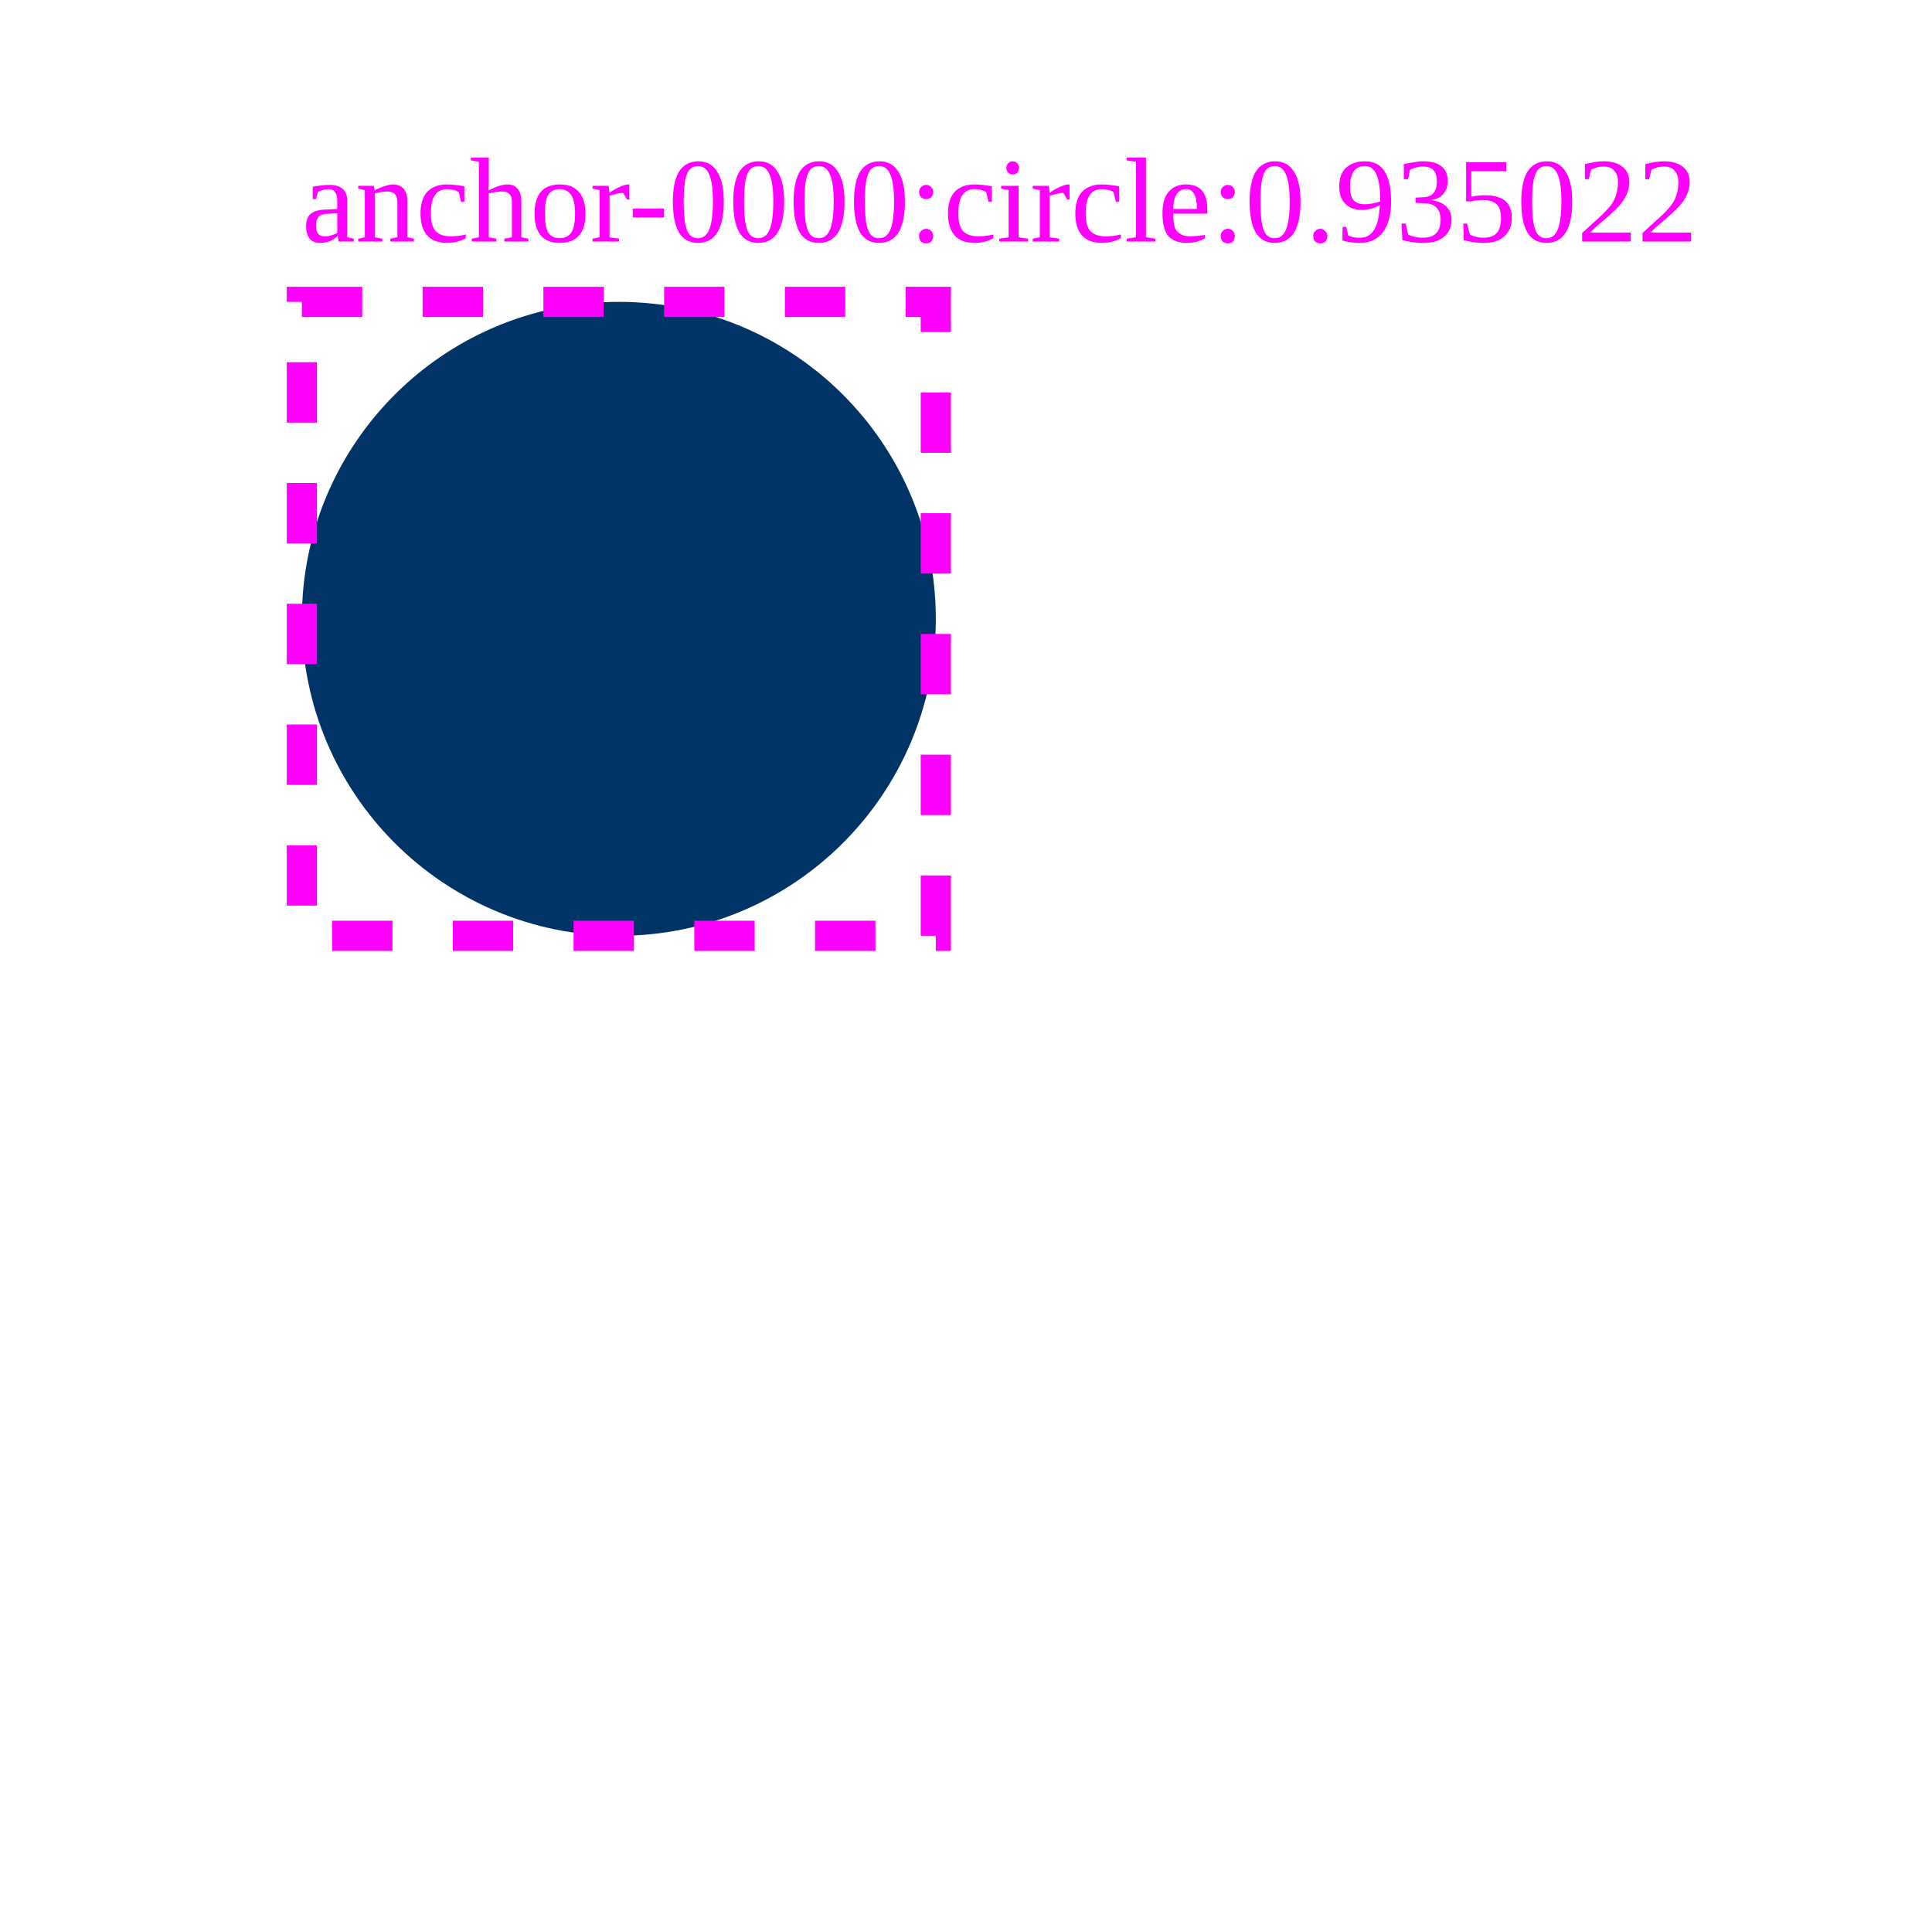
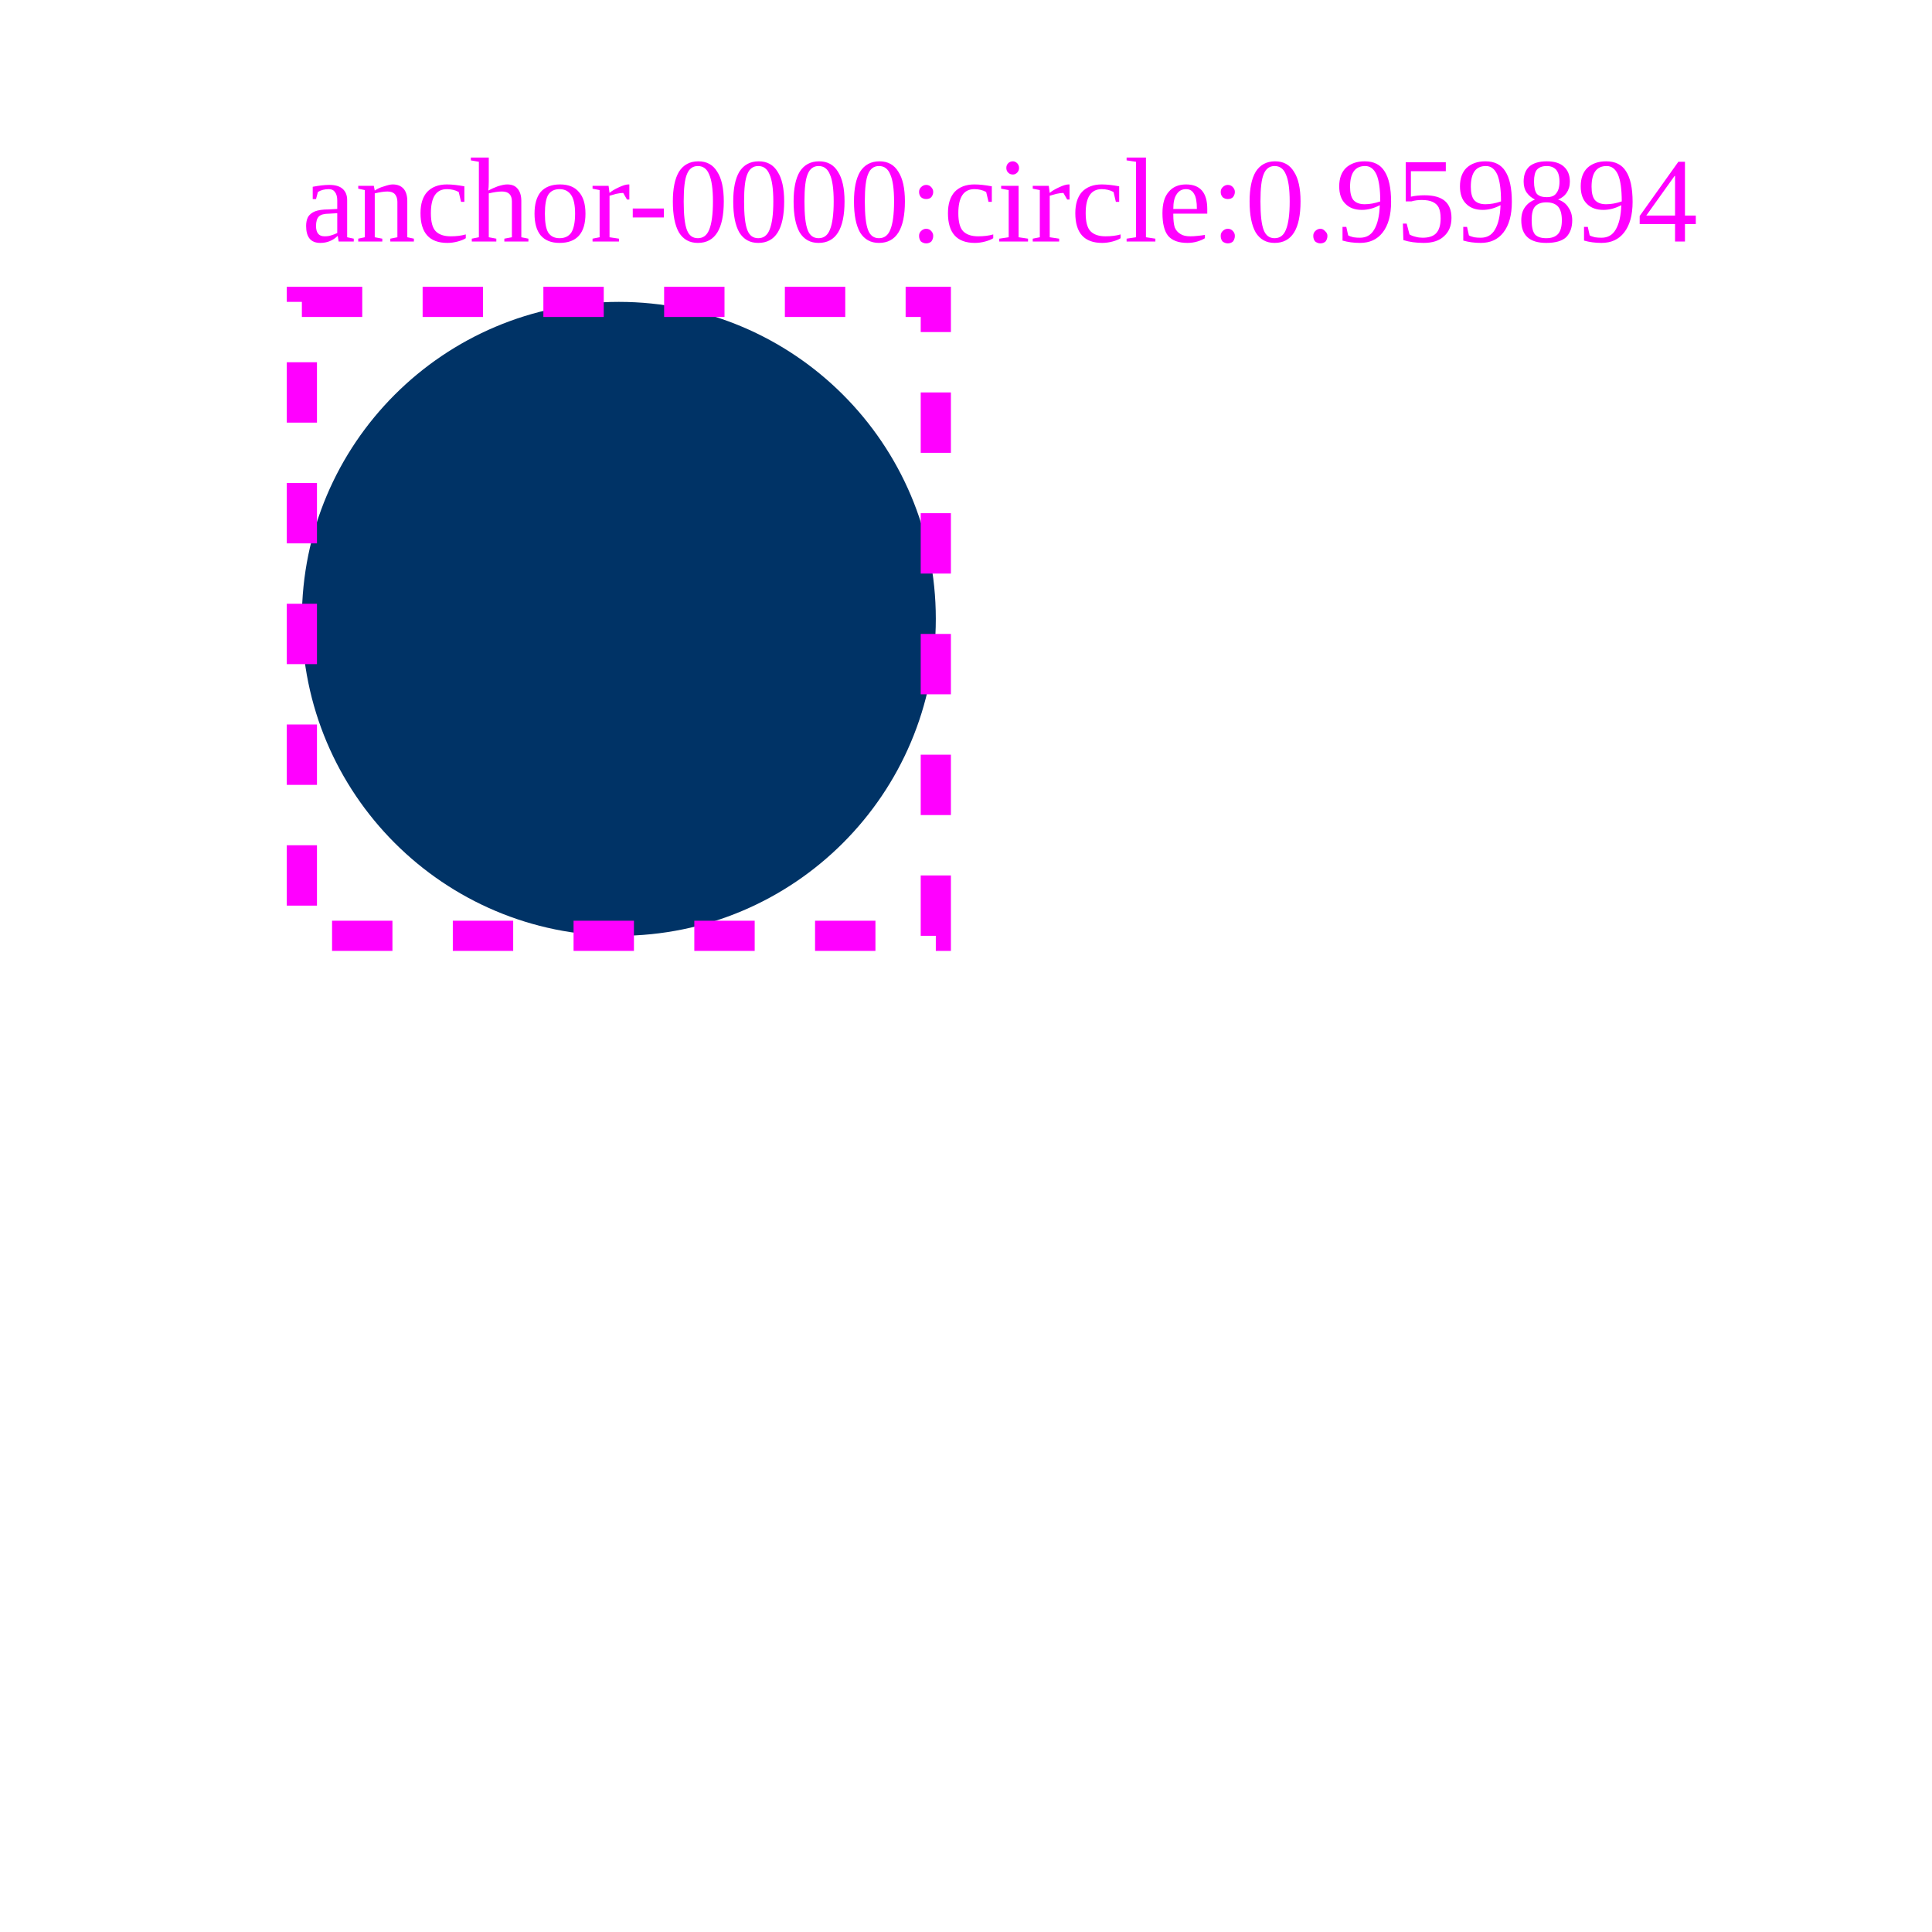
<svg xmlns="http://www.w3.org/2000/svg" viewBox="0 0 64 64" width="64" height="64">
  <g id="anchor-0000" data-kind="circle">
    <circle cx="20.5" cy="20.5" r="10.5" fill="#003366" />
    <rect x="10" y="10" width="21" height="21" fill="none" stroke="#ff00ff" stroke-width="1" stroke-dasharray="2 2" />
-     <text x="10" y="8" font-size="4" fill="#ff00ff">anchor-0000:circle:0.935022</text>
+     <text x="10" y="8" font-size="4" fill="#ff00ff">anchor-0000:circle:0.959894</text>
  </g>
</svg>
